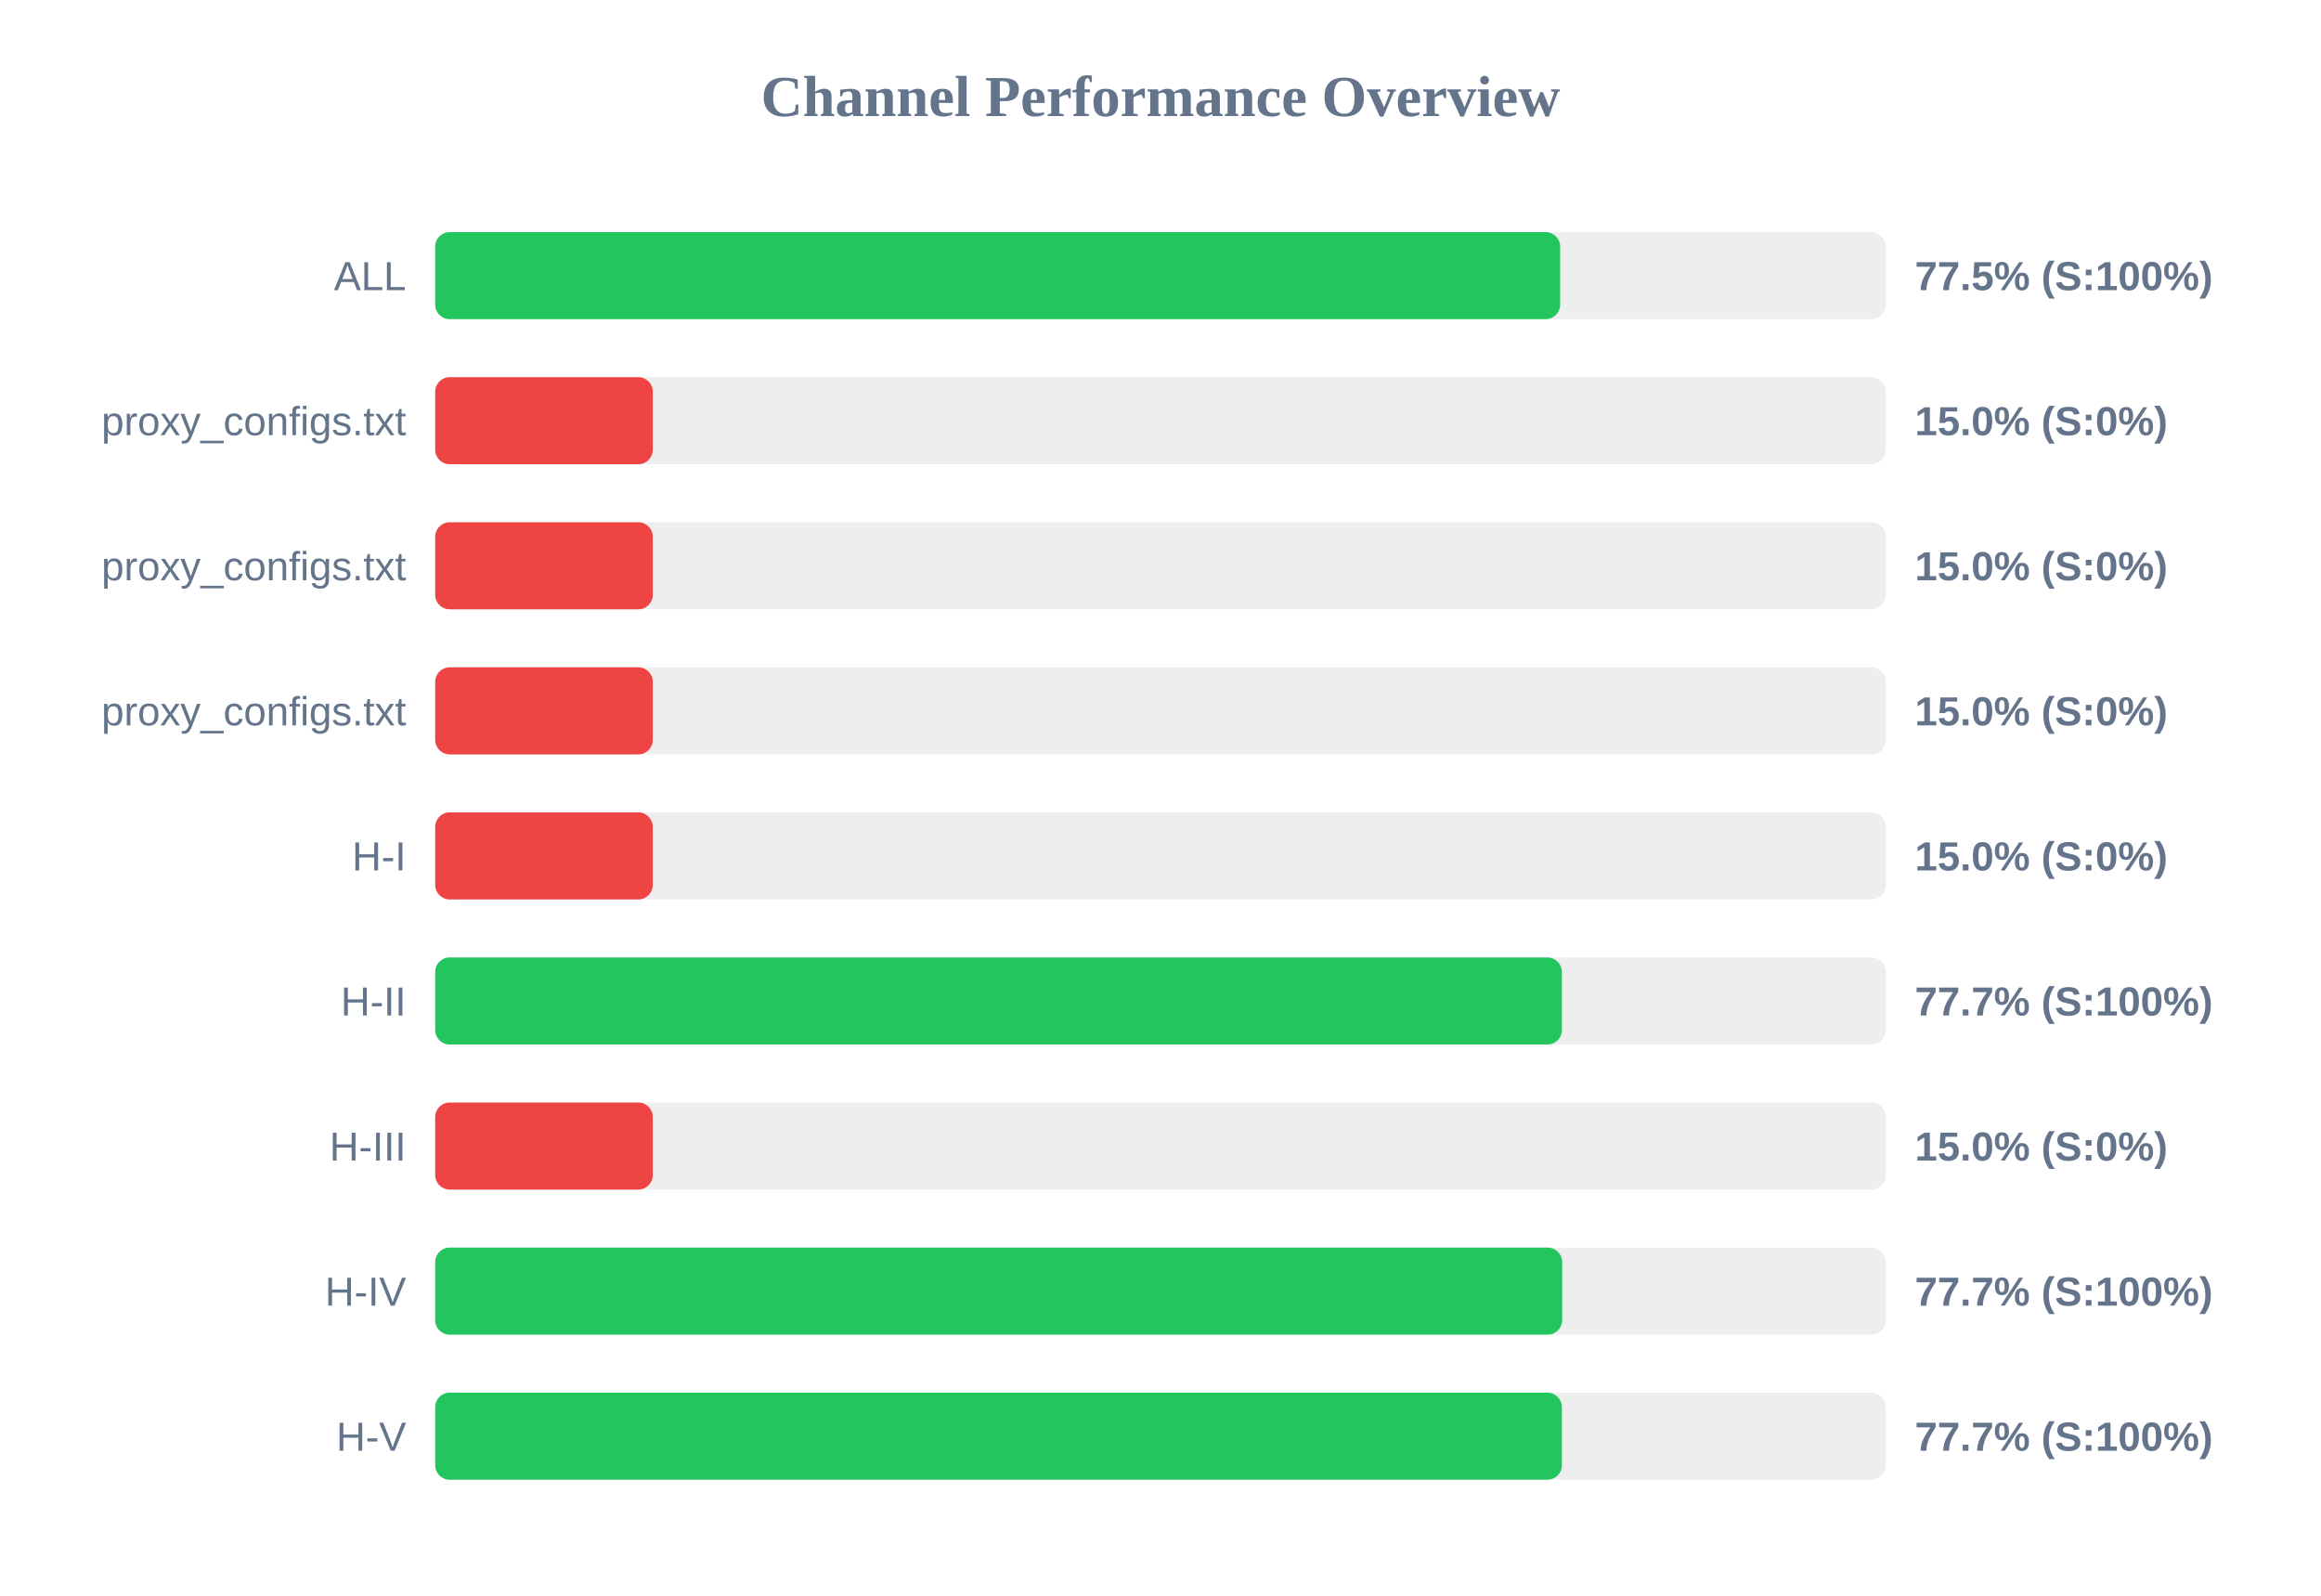
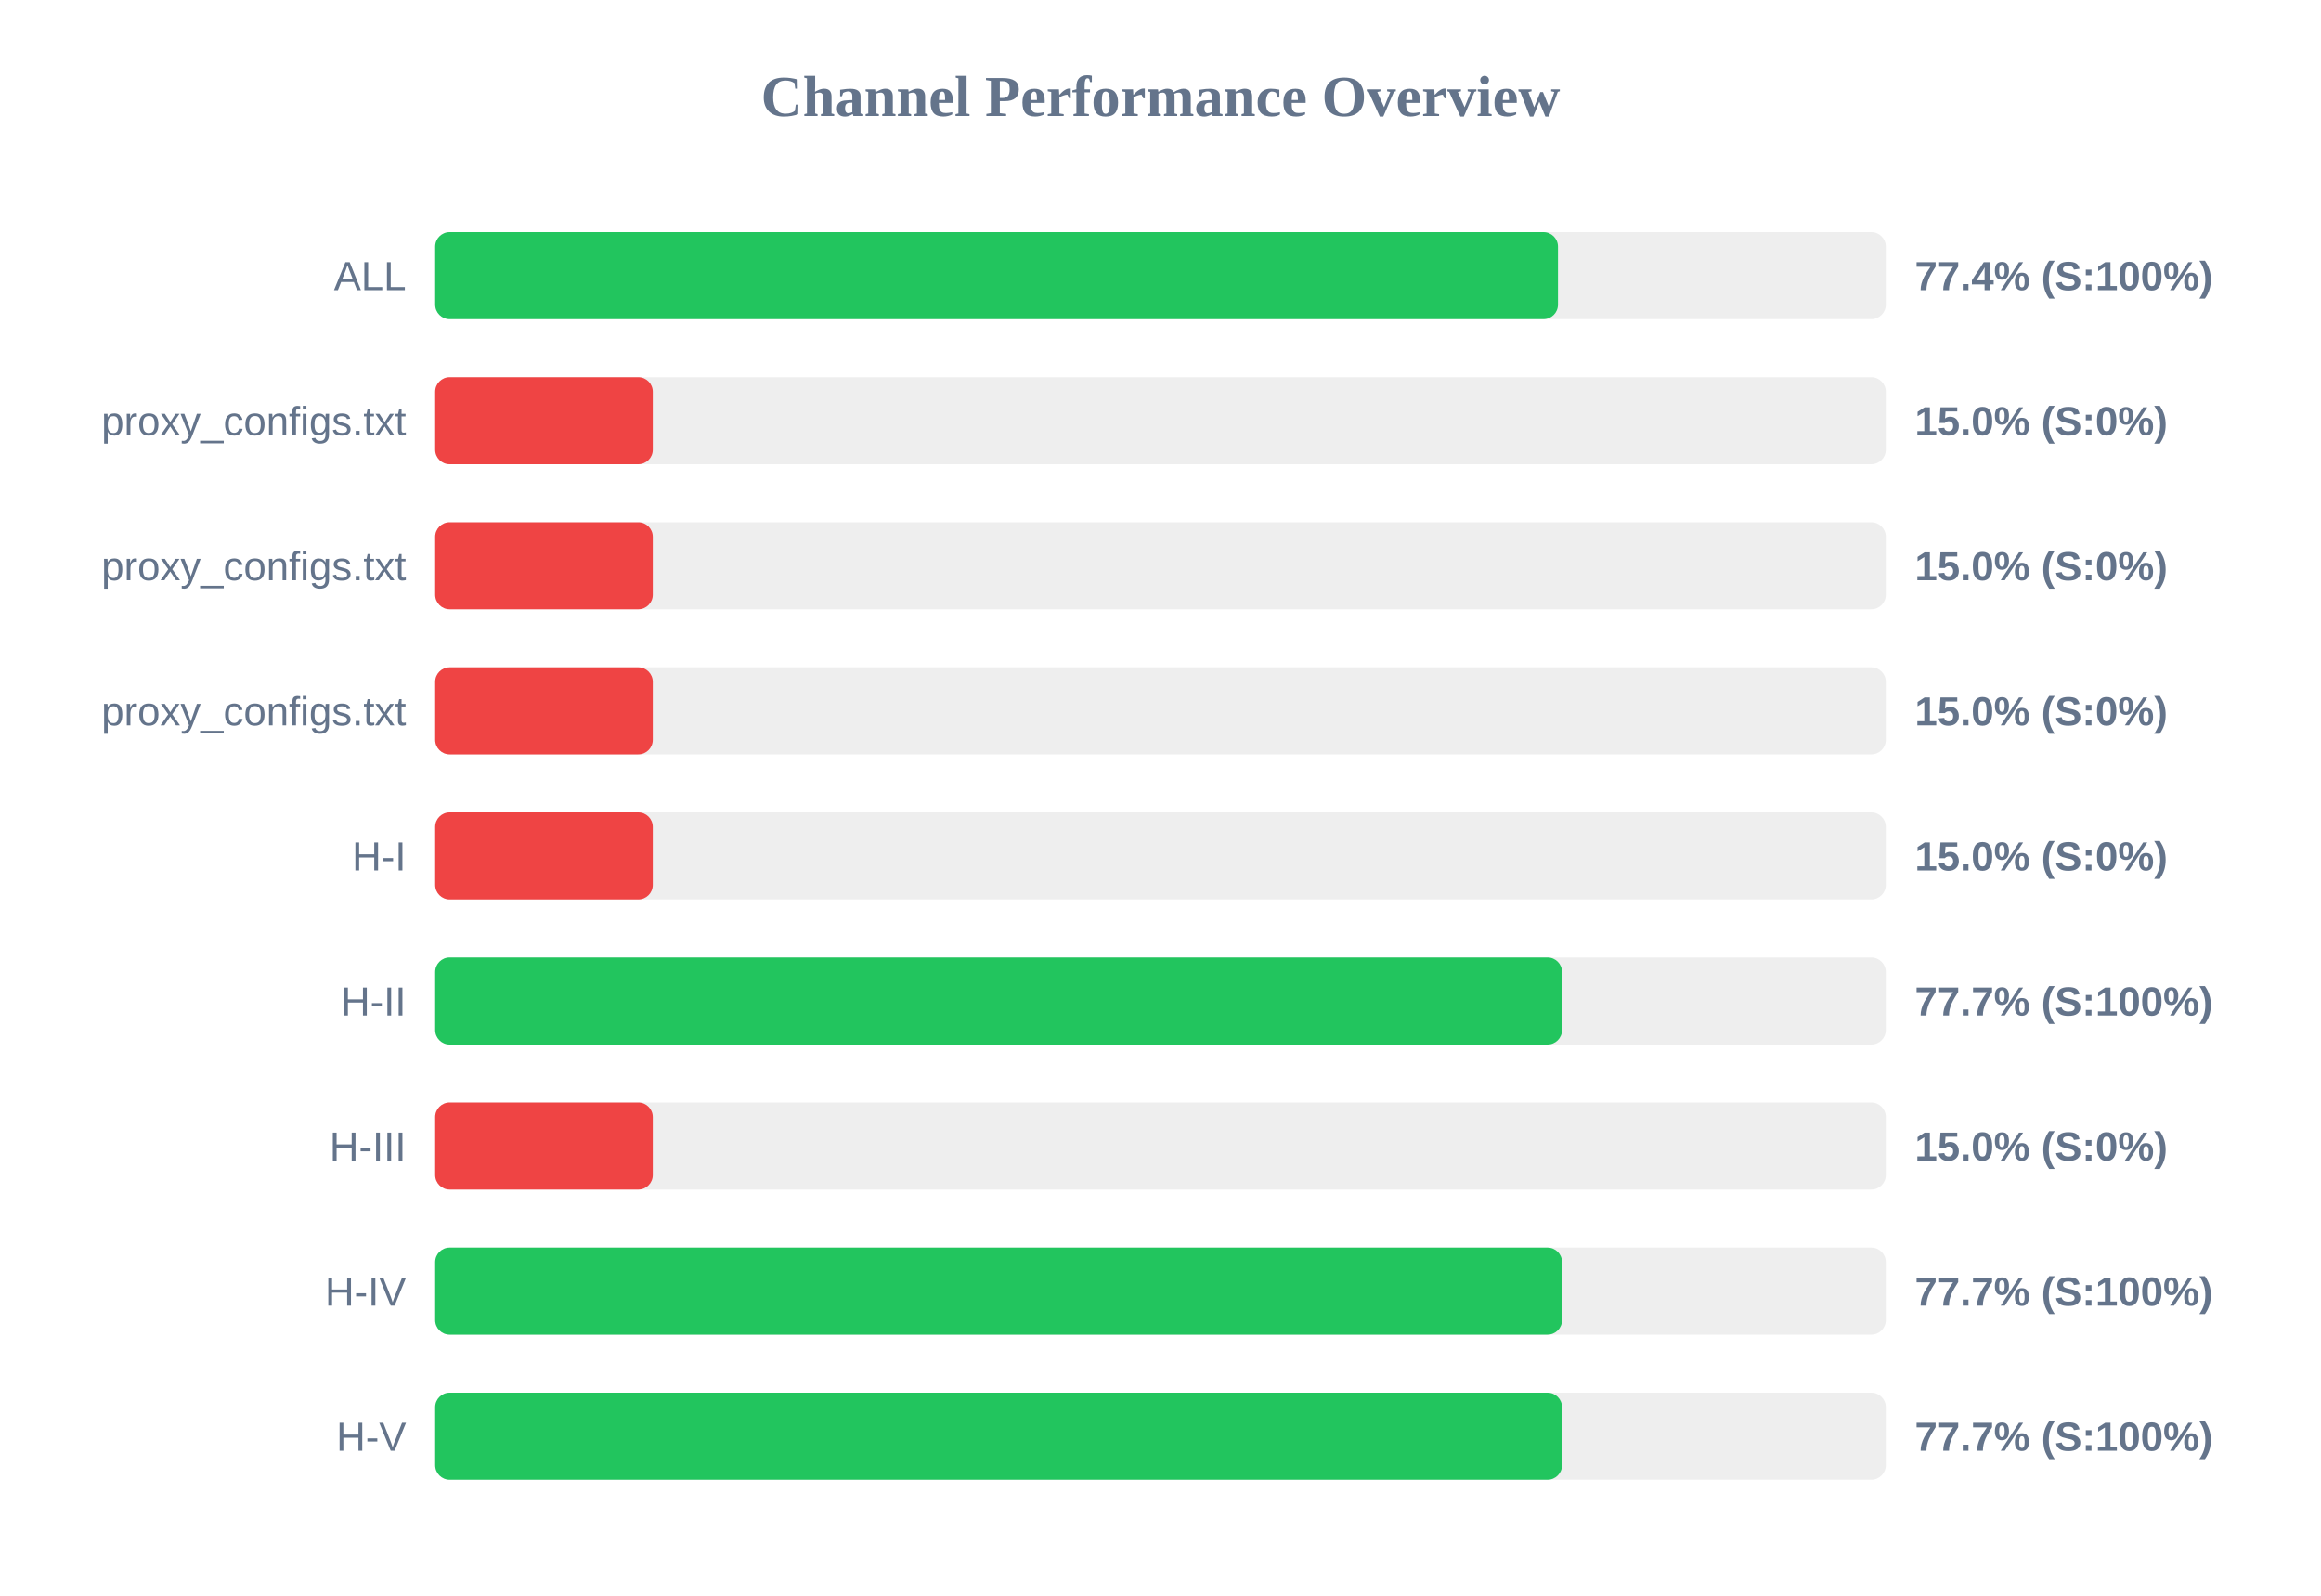
<svg xmlns="http://www.w3.org/2000/svg" width="800" height="550" version="1.1">
  <style>
        .row { font: 14px Arial; fill: #64748b; }
        .score { font: bold 14px Arial; fill: #64748b; }
    </style>
  <text x="400" y="40" text-anchor="middle" font-size="20px" font-weight="bold" fill="#64748b">Channel Performance Overview</text>
  <rect x="150" y="80" width="500" height="30" fill="#eee" rx="5" />
-   <rect x="150" y="80" width="387.75" height="30" fill="#22c55e" rx="5" />
+   <rect x="150" y="80" width="387.0" height="30" fill="#22c55e" rx="5" />
  <text x="140" y="100" text-anchor="end" class="row">ALL</text>
-   <text x="660" y="100" text-anchor="start" class="score">77.5% (S:100%)</text>
+   <text x="660" y="100" text-anchor="start" class="score">77.4% (S:100%)</text>
  <rect x="150" y="130" width="500" height="30" fill="#eee" rx="5" />
  <rect x="150" y="130" width="75.0" height="30" fill="#ef4444" rx="5" />
  <text x="140" y="150" text-anchor="end" class="row">proxy_configs.txt</text>
  <text x="660" y="150" text-anchor="start" class="score">15.0% (S:0%)</text>
  <rect x="150" y="180" width="500" height="30" fill="#eee" rx="5" />
  <rect x="150" y="180" width="75.0" height="30" fill="#ef4444" rx="5" />
  <text x="140" y="200" text-anchor="end" class="row">proxy_configs.txt</text>
  <text x="660" y="200" text-anchor="start" class="score">15.0% (S:0%)</text>
  <rect x="150" y="230" width="500" height="30" fill="#eee" rx="5" />
  <rect x="150" y="230" width="75.0" height="30" fill="#ef4444" rx="5" />
  <text x="140" y="250" text-anchor="end" class="row">proxy_configs.txt</text>
  <text x="660" y="250" text-anchor="start" class="score">15.0% (S:0%)</text>
  <rect x="150" y="280" width="500" height="30" fill="#eee" rx="5" />
  <rect x="150" y="280" width="75.0" height="30" fill="#ef4444" rx="5" />
  <text x="140" y="300" text-anchor="end" class="row">H-I</text>
  <text x="660" y="300" text-anchor="start" class="score">15.0% (S:0%)</text>
  <rect x="150" y="330" width="500" height="30" fill="#eee" rx="5" />
-   <rect x="150" y="330" width="388.35" height="30" fill="#22c55e" rx="5" />
+   <rect x="150" y="330" width="388.4" height="30" fill="#22c55e" rx="5" />
  <text x="140" y="350" text-anchor="end" class="row">H-II</text>
  <text x="660" y="350" text-anchor="start" class="score">77.7% (S:100%)</text>
  <rect x="150" y="380" width="500" height="30" fill="#eee" rx="5" />
  <rect x="150" y="380" width="75.0" height="30" fill="#ef4444" rx="5" />
  <text x="140" y="400" text-anchor="end" class="row">H-III</text>
  <text x="660" y="400" text-anchor="start" class="score">15.0% (S:0%)</text>
  <rect x="150" y="430" width="500" height="30" fill="#eee" rx="5" />
-   <rect x="150" y="430" width="388.45" height="30" fill="#22c55e" rx="5" />
+   <rect x="150" y="430" width="388.4" height="30" fill="#22c55e" rx="5" />
  <text x="140" y="450" text-anchor="end" class="row">H-IV</text>
  <text x="660" y="450" text-anchor="start" class="score">77.7% (S:100%)</text>
  <rect x="150" y="480" width="500" height="30" fill="#eee" rx="5" />
-   <rect x="150" y="480" width="388.35" height="30" fill="#22c55e" rx="5" />
+   <rect x="150" y="480" width="388.4" height="30" fill="#22c55e" rx="5" />
  <text x="140" y="500" text-anchor="end" class="row">H-V</text>
  <text x="660" y="500" text-anchor="start" class="score">77.7% (S:100%)</text>
</svg>
